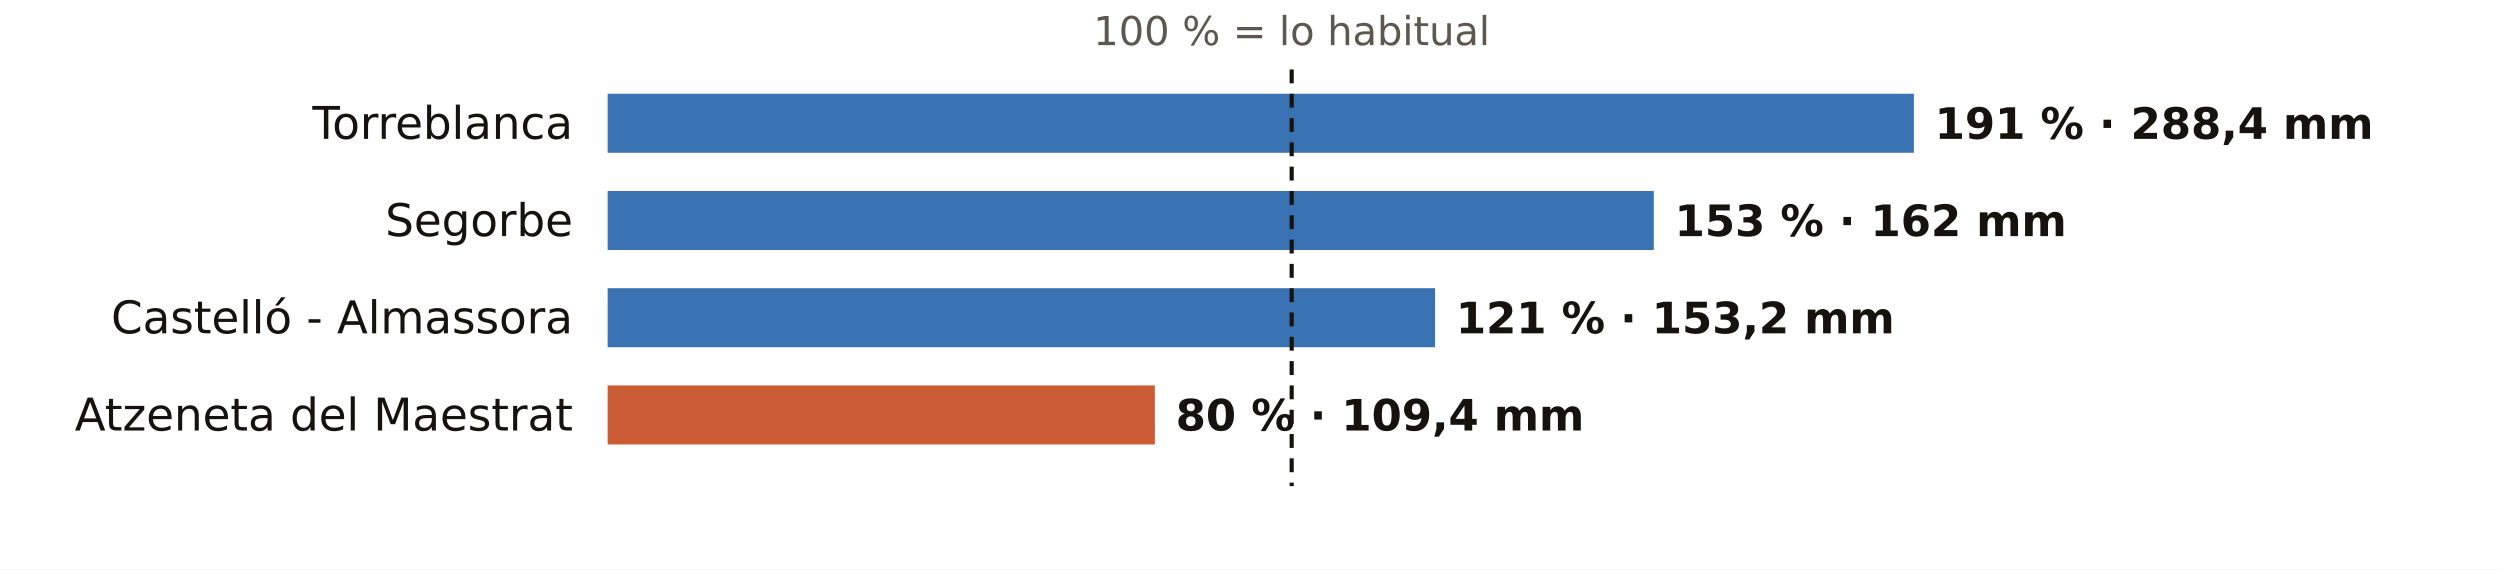
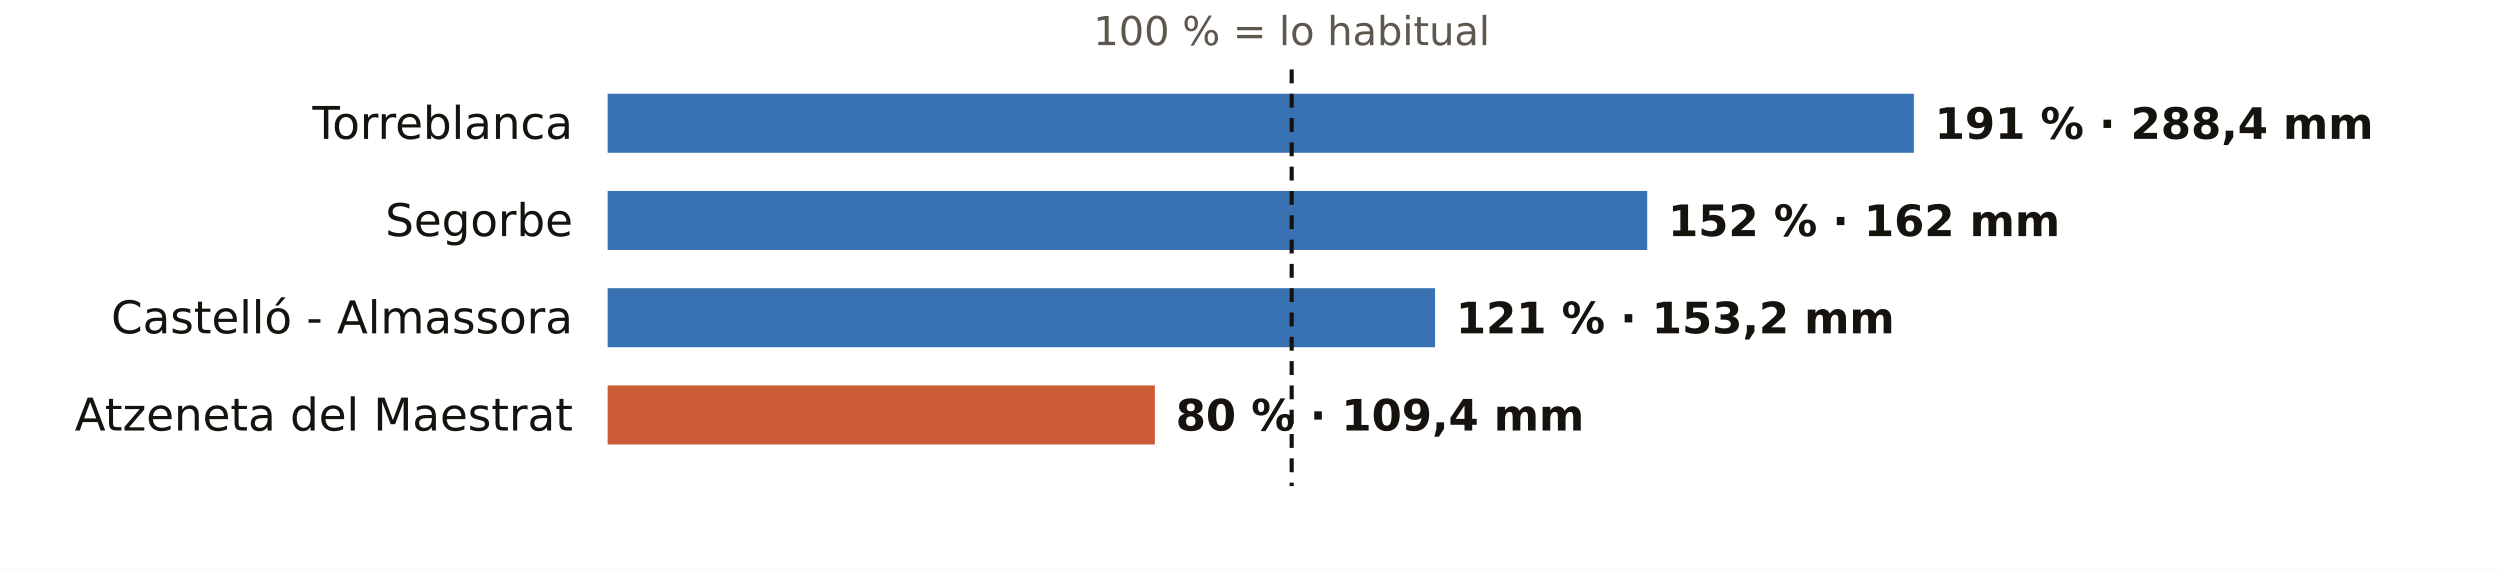
<svg xmlns="http://www.w3.org/2000/svg" viewBox="0 0 720 164" width="720" height="164" role="img" aria-label="El otoño en los pluviómetros de AEMET de Castellón: % de lo habitual">
  <rect width="720" height="164" fill="#FFFFFF" />
  <text x="372.0" y="13.0" font-size="11.5" fill="#5E574E" text-anchor="middle" font-weight="400" font-family="Public Sans, DejaVu Sans, Arial, sans-serif">100 % = lo habitual</text>
  <text x="165.0" y="40.0" font-size="13" fill="#16130F" text-anchor="end" font-weight="500" font-family="Public Sans, DejaVu Sans, Arial, sans-serif">Torreblanca</text>
  <rect x="175" y="27" width="376.2" height="17" fill="#1F5FA8" opacity="0.88" />
  <text x="557.2" y="40.0" font-size="12.5" fill="#16130F" text-anchor="start" font-weight="600" font-family="Public Sans, DejaVu Sans, Arial, sans-serif">191 % · 288,4 mm</text>
  <text x="165.0" y="68.0" font-size="13" fill="#16130F" text-anchor="end" font-weight="500" font-family="Public Sans, DejaVu Sans, Arial, sans-serif">Segorbe</text>
-   <rect x="175" y="55" width="301.3" height="17" fill="#1F5FA8" opacity="0.88" />
-   <text x="482.3" y="68.0" font-size="12.5" fill="#16130F" text-anchor="start" font-weight="600" font-family="Public Sans, DejaVu Sans, Arial, sans-serif">153 % · 162 mm</text>
+   <rect x="175" y="55" width="299.4" height="17" fill="#1F5FA8" opacity="0.88" />
+   <text x="480.4" y="68.0" font-size="12.5" fill="#16130F" text-anchor="start" font-weight="600" font-family="Public Sans, DejaVu Sans, Arial, sans-serif">152 % · 162 mm</text>
  <text x="165.0" y="96.0" font-size="13" fill="#16130F" text-anchor="end" font-weight="500" font-family="Public Sans, DejaVu Sans, Arial, sans-serif">Castelló - Almassora</text>
  <rect x="175" y="83" width="238.3" height="17" fill="#1F5FA8" opacity="0.88" />
  <text x="419.3" y="96.0" font-size="12.5" fill="#16130F" text-anchor="start" font-weight="600" font-family="Public Sans, DejaVu Sans, Arial, sans-serif">121 % · 153,2 mm</text>
  <text x="165.0" y="124.0" font-size="13" fill="#16130F" text-anchor="end" font-weight="500" font-family="Public Sans, DejaVu Sans, Arial, sans-serif">Atzeneta del Maestrat</text>
  <rect x="175" y="111" width="157.6" height="17" fill="#C4461A" opacity="0.88" />
  <text x="338.6" y="124.0" font-size="12.5" fill="#16130F" text-anchor="start" font-weight="600" font-family="Public Sans, DejaVu Sans, Arial, sans-serif">80 % · 109,4 mm</text>
  <line x1="372.0" x2="372.0" y1="20" y2="140" stroke="#16130F" stroke-width="1.2" stroke-dasharray="4 3" />
</svg>
